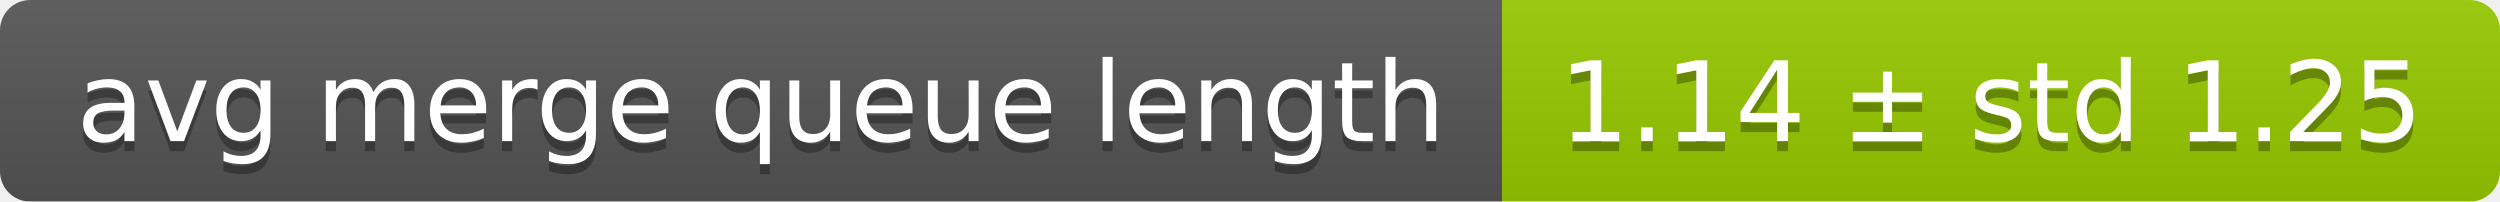
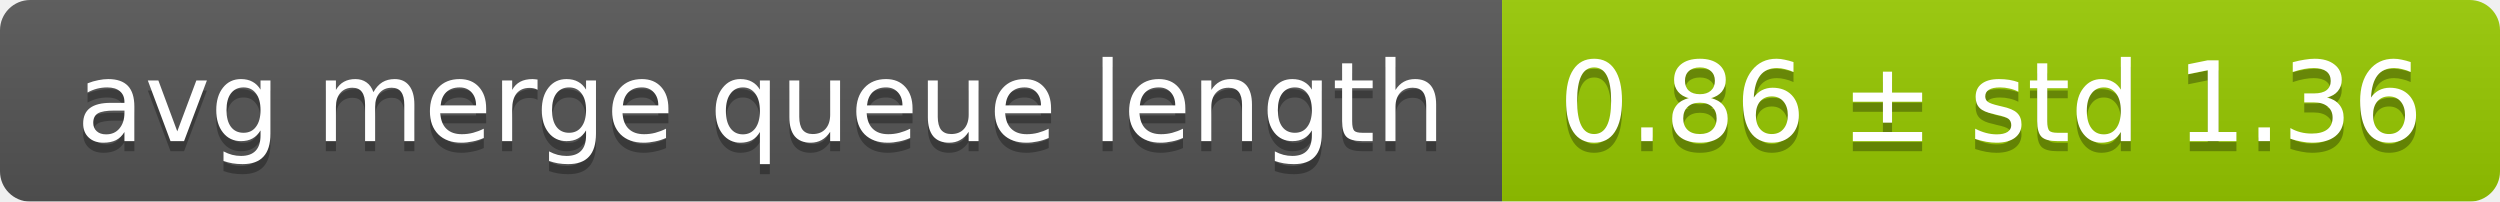
<svg xmlns="http://www.w3.org/2000/svg" width="248" height="20">
  <linearGradient id="smooth" x2="0" y2="100%">
    <stop offset="0" stop-color="#bbb" stop-opacity=".1" />
    <stop offset="1" stop-opacity=".1" />
  </linearGradient>
  <mask id="round">
    <rect width="248" height="20" rx="3" fill="#fff" />
  </mask>
  <g mask="url(#round)">
    <rect width="149" height="20" fill="#555" />
    <rect x="149" width="99" height="20" fill="#97ca00" />
    <rect width="248" height="20" fill="url(#smooth)" />
  </g>
  <g fill="#fff" text-anchor="middle" font-family="DejaVu Sans,Verdana,Geneva,sans-serif" font-size="11">
    <text x="75.5" y="15" fill="#010101" fill-opacity=".3">avg merge queue length</text>
    <text x="75.5" y="14">avg merge queue length</text>
-     <text x="197.5" y="15" fill="#010101" fill-opacity=".3">1.14 ± std 1.25</text>
-     <text x="197.5" y="14">1.14 ± std 1.25</text>
+     <text x="197.5" y="15" fill="#010101" fill-opacity=".3">0.86 ± std 1.36</text>
+     <text x="197.5" y="14">0.86 ± std 1.36</text>
  </g>
</svg>
